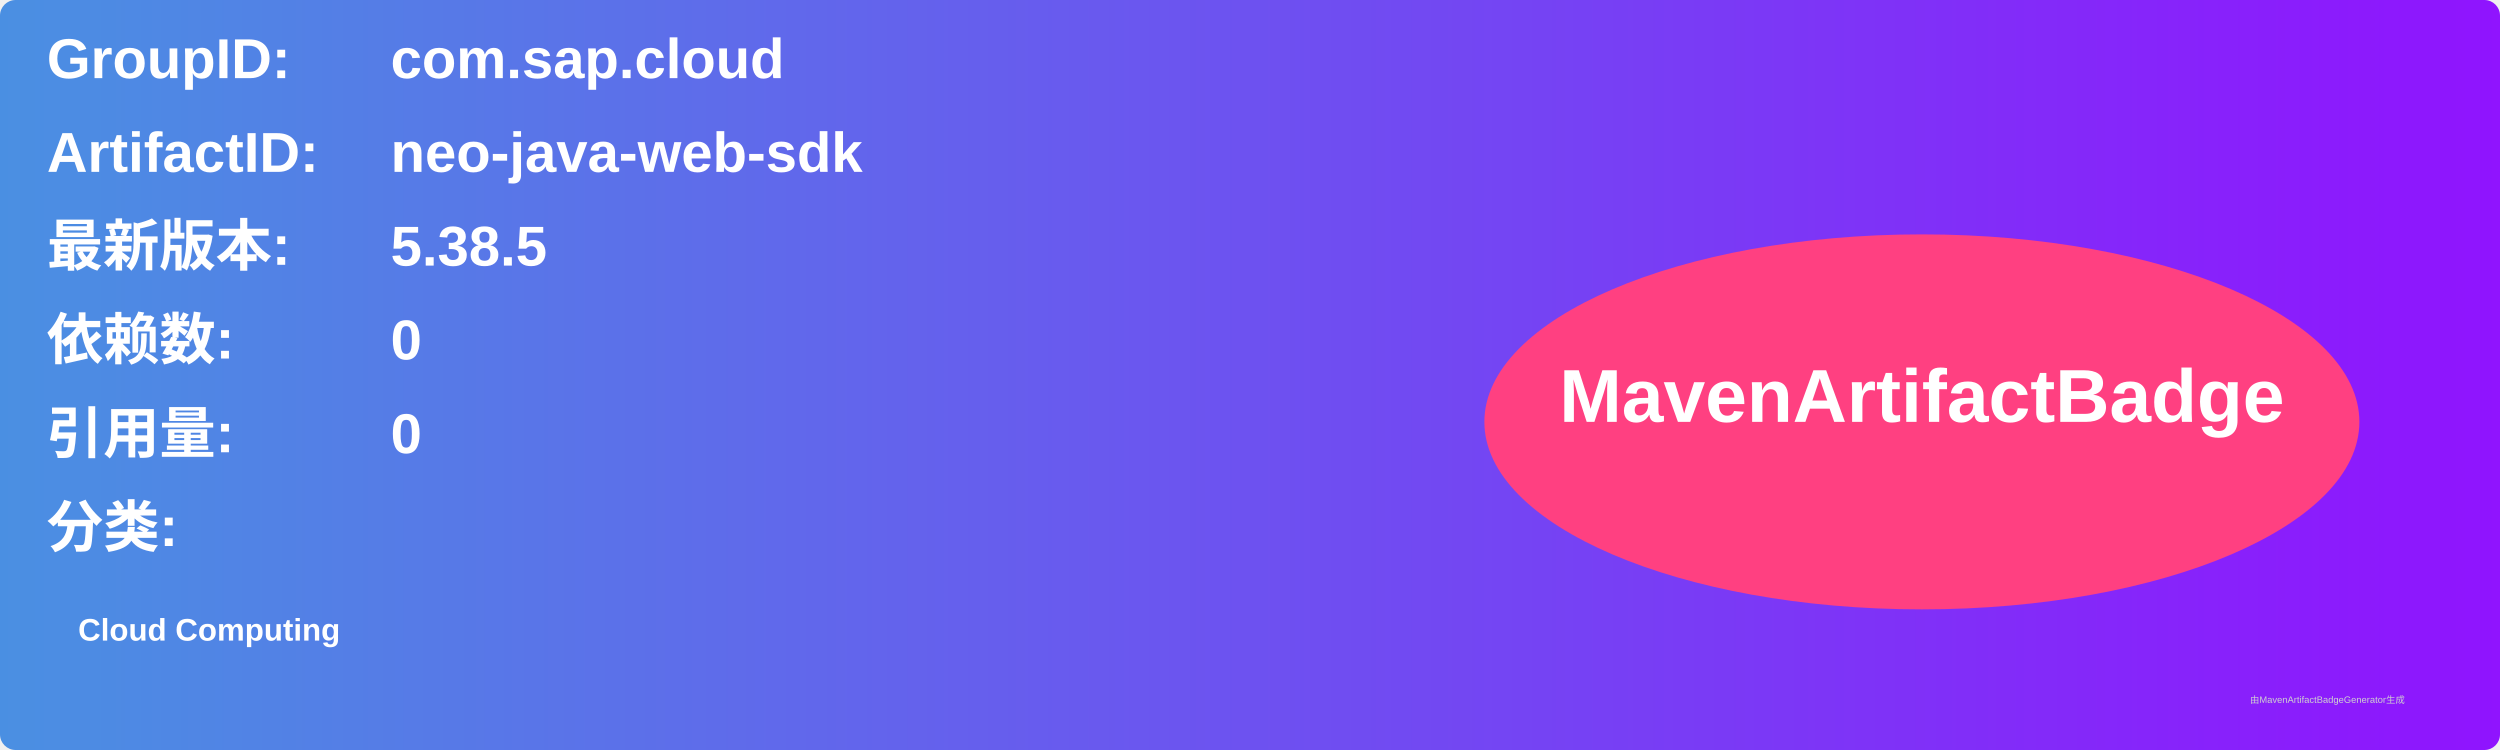
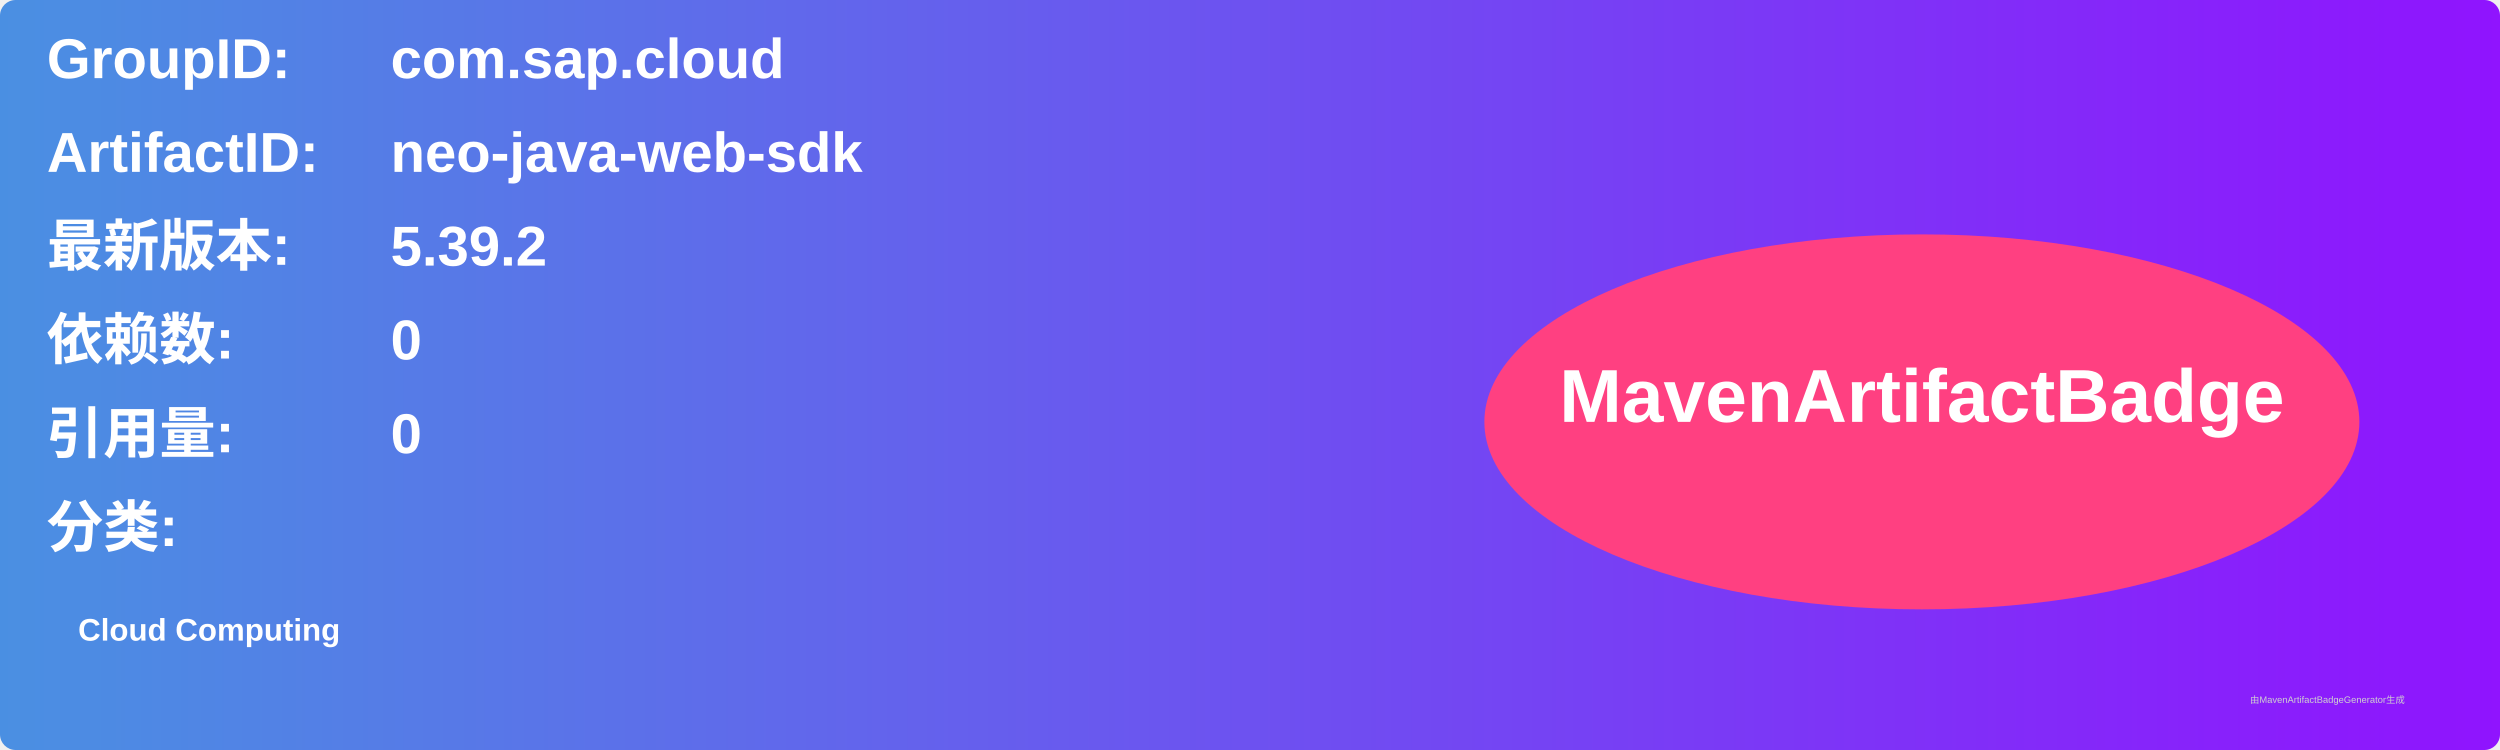
<svg xmlns="http://www.w3.org/2000/svg" width="800" height="240" viewBox="0 0 800 240">
  <linearGradient id="grad" x1="0%" y1="0%" x2="100%" y2="0%">
    <stop offset="0%" stop-color="#4a90e2" />
    <stop offset="100%" stop-color="#9013fe" />
  </linearGradient>
  <rect width="100%" height="100%" rx="5" ry="5" fill="url(#grad)" />
  <g transform="translate(15, 15)">
    <text x="0" y="10" font-family="Arial" font-size="18" fill="white" font-weight="bold" width="260">GroupID:</text>
    <text x="110" y="10" font-family="Arial" font-size="18" fill="white" font-weight="bold" width="460">com.sap.cloud</text>
    <text x="0" y="40" font-family="Arial" font-size="18" fill="white" font-weight="bold" width="260">ArtifactID:</text>
    <text x="110" y="40" font-family="Arial" font-size="18" fill="white" font-weight="bold" width="460">neo-java-web-sdk</text>
    <text x="0" y="70" font-family="Arial" font-size="18" fill="white" font-weight="bold">最新版本:</text>
    <text x="110" y="70" font-family="Arial" font-size="18" fill="white" font-weight="bold">
-       <tspan font-weight="bold">5.38.5</tspan>
+       <tspan font-weight="bold">5.39.2</tspan>
    </text>
    <text x="0" y="100" font-family="Arial" font-size="18" fill="white" font-weight="bold">依赖数: </text>
    <text x="110" y="100" font-family="Arial" font-size="18" fill="white">
      <tspan font-weight="bold">0</tspan>
    </text>
    <text x="0" y="130" font-family="Arial" font-size="18" fill="white" font-weight="bold">引用量: </text>
    <text x="110" y="130" font-family="Arial" font-size="18" fill="white">
      <tspan font-weight="bold">0</tspan>
    </text>
    <text x="0" y="160" font-family="Arial" font-size="18" fill="white" font-weight="bold">分类:</text>
    <text x="10" y="190" font-family="Arial" font-size="10" fill="white">
      <tspan font-weight="bold">Cloud Computing</tspan>
    </text>
    <ellipse cx="600" cy="120" rx="140" ry="60" fill="#ff4081" />
    <text x="600" y="120" text-anchor="middle" font-family="Arial" font-size="24" fill="white" font-weight="bold">MavenArtifactBadge</text>
  </g>
  <text x="720" y="225" font-family="Arial" font-size="3" fill="#d0d0d0">由MavenArtifactBadgeGenerator生成</text>
</svg>
